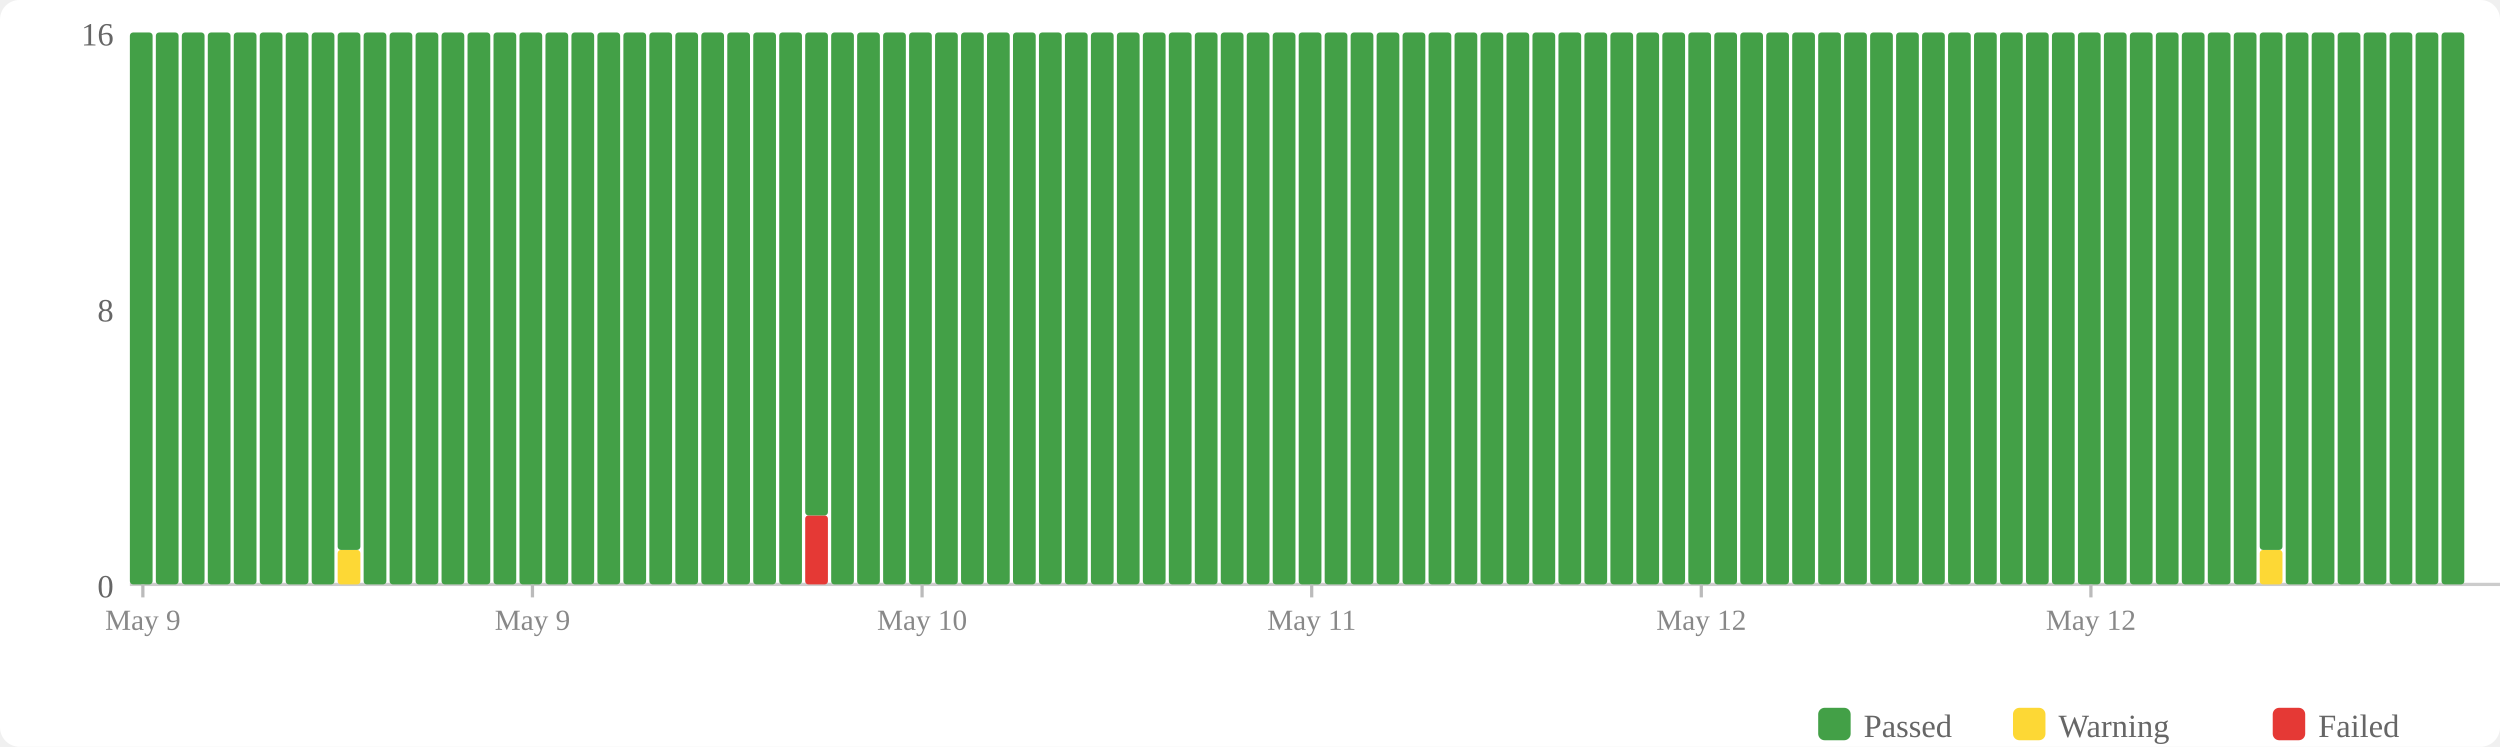
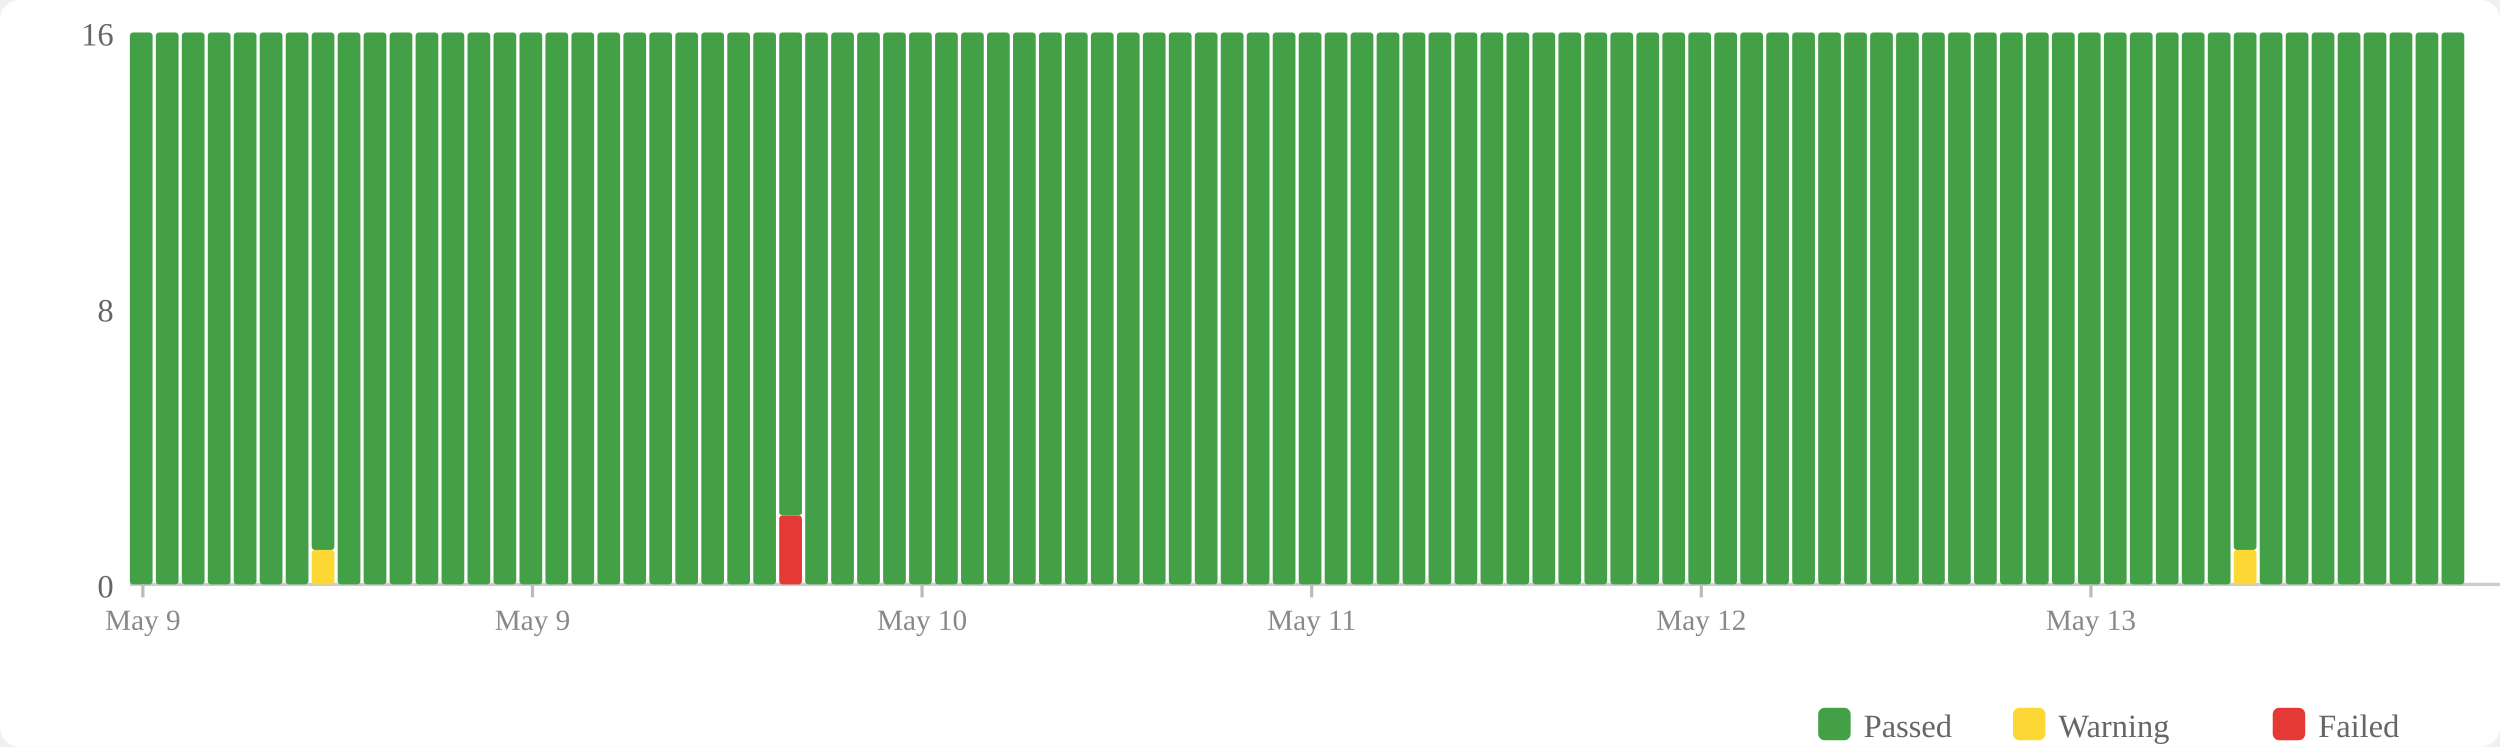
<svg xmlns="http://www.w3.org/2000/svg" width="770" height="230" viewBox="0 0 770 230">
  <rect width="770" height="230" fill="#fff" rx="6" />
  <rect x="560" y="218" width="10" height="10" fill="#43a047" rx="2" />
  <text x="574" y="227" font-size="10" fill="#666">Passed</text>
  <rect x="620" y="218" width="10" height="10" fill="#fdd835" rx="2" />
  <text x="634" y="227" font-size="10" fill="#666">Warning</text>
  <rect x="700" y="218" width="10" height="10" fill="#e53935" rx="2" />
  <text x="714" y="227" font-size="10" fill="#666">Failed</text>
  <text x="35" y="184" text-anchor="end" font-size="10" fill="#666">0</text>
  <text x="35" y="99" text-anchor="end" font-size="10" fill="#666">8</text>
  <text x="35" y="14" text-anchor="end" font-size="10" fill="#666">16</text>
  <line x1="40" y1="180" x2="770" y2="180" stroke="#ccc" stroke-width="1" />
  <rect x="40" y="10" width="7" height="170" fill="#43a047" rx="1" />
  <rect x="48" y="10" width="7" height="170" fill="#43a047" rx="1" />
  <rect x="56" y="10" width="7" height="170" fill="#43a047" rx="1" />
  <rect x="64" y="10" width="7" height="170" fill="#43a047" rx="1" />
  <rect x="72" y="10" width="7" height="170" fill="#43a047" rx="1" />
  <rect x="80" y="10" width="7" height="170" fill="#43a047" rx="1" />
  <rect x="88" y="10" width="7" height="170" fill="#43a047" rx="1" />
-   <rect x="96" y="10" width="7" height="170" fill="#43a047" rx="1" />
-   <rect x="104" y="169.375" width="7" height="10.625" fill="#fdd835" rx="1" />
-   <rect x="104" y="10" width="7" height="159.375" fill="#43a047" rx="1" />
+   <rect x="96" y="169.375" width="7" height="10.625" fill="#fdd835" rx="1" />
+   <rect x="96" y="10" width="7" height="159.375" fill="#43a047" rx="1" />
+   <rect x="104" y="10" width="7" height="170" fill="#43a047" rx="1" />
  <rect x="112" y="10" width="7" height="170" fill="#43a047" rx="1" />
  <rect x="120" y="10" width="7" height="170" fill="#43a047" rx="1" />
  <rect x="128" y="10" width="7" height="170" fill="#43a047" rx="1" />
  <rect x="136" y="10" width="7" height="170" fill="#43a047" rx="1" />
  <rect x="144" y="10" width="7" height="170" fill="#43a047" rx="1" />
  <rect x="152" y="10" width="7" height="170" fill="#43a047" rx="1" />
  <rect x="160" y="10" width="7" height="170" fill="#43a047" rx="1" />
  <rect x="168" y="10" width="7" height="170" fill="#43a047" rx="1" />
  <rect x="176" y="10" width="7" height="170" fill="#43a047" rx="1" />
  <rect x="184" y="10" width="7" height="170" fill="#43a047" rx="1" />
  <rect x="192" y="10" width="7" height="170" fill="#43a047" rx="1" />
  <rect x="200" y="10" width="7" height="170" fill="#43a047" rx="1" />
  <rect x="208" y="10" width="7" height="170" fill="#43a047" rx="1" />
  <rect x="216" y="10" width="7" height="170" fill="#43a047" rx="1" />
  <rect x="224" y="10" width="7" height="170" fill="#43a047" rx="1" />
  <rect x="232" y="10" width="7" height="170" fill="#43a047" rx="1" />
-   <rect x="240" y="10" width="7" height="170" fill="#43a047" rx="1" />
-   <rect x="248" y="158.75" width="7" height="21.25" fill="#e53935" rx="1" />
-   <rect x="248" y="10" width="7" height="148.75" fill="#43a047" rx="1" />
+   <rect x="240" y="158.75" width="7" height="21.25" fill="#e53935" rx="1" />
+   <rect x="240" y="10" width="7" height="148.75" fill="#43a047" rx="1" />
+   <rect x="248" y="10" width="7" height="170" fill="#43a047" rx="1" />
  <rect x="256" y="10" width="7" height="170" fill="#43a047" rx="1" />
  <rect x="264" y="10" width="7" height="170" fill="#43a047" rx="1" />
  <rect x="272" y="10" width="7" height="170" fill="#43a047" rx="1" />
  <rect x="280" y="10" width="7" height="170" fill="#43a047" rx="1" />
  <rect x="288" y="10" width="7" height="170" fill="#43a047" rx="1" />
  <rect x="296" y="10" width="7" height="170" fill="#43a047" rx="1" />
  <rect x="304" y="10" width="7" height="170" fill="#43a047" rx="1" />
  <rect x="312" y="10" width="7" height="170" fill="#43a047" rx="1" />
  <rect x="320" y="10" width="7" height="170" fill="#43a047" rx="1" />
  <rect x="328" y="10" width="7" height="170" fill="#43a047" rx="1" />
  <rect x="336" y="10" width="7" height="170" fill="#43a047" rx="1" />
  <rect x="344" y="10" width="7" height="170" fill="#43a047" rx="1" />
  <rect x="352" y="10" width="7" height="170" fill="#43a047" rx="1" />
  <rect x="360" y="10" width="7" height="170" fill="#43a047" rx="1" />
  <rect x="368" y="10" width="7" height="170" fill="#43a047" rx="1" />
  <rect x="376" y="10" width="7" height="170" fill="#43a047" rx="1" />
  <rect x="384" y="10" width="7" height="170" fill="#43a047" rx="1" />
  <rect x="392" y="10" width="7" height="170" fill="#43a047" rx="1" />
  <rect x="400" y="10" width="7" height="170" fill="#43a047" rx="1" />
  <rect x="408" y="10" width="7" height="170" fill="#43a047" rx="1" />
  <rect x="416" y="10" width="7" height="170" fill="#43a047" rx="1" />
  <rect x="424" y="10" width="7" height="170" fill="#43a047" rx="1" />
  <rect x="432" y="10" width="7" height="170" fill="#43a047" rx="1" />
  <rect x="440" y="10" width="7" height="170" fill="#43a047" rx="1" />
  <rect x="448" y="10" width="7" height="170" fill="#43a047" rx="1" />
  <rect x="456" y="10" width="7" height="170" fill="#43a047" rx="1" />
  <rect x="464" y="10" width="7" height="170" fill="#43a047" rx="1" />
  <rect x="472" y="10" width="7" height="170" fill="#43a047" rx="1" />
  <rect x="480" y="10" width="7" height="170" fill="#43a047" rx="1" />
  <rect x="488" y="10" width="7" height="170" fill="#43a047" rx="1" />
  <rect x="496" y="10" width="7" height="170" fill="#43a047" rx="1" />
  <rect x="504" y="10" width="7" height="170" fill="#43a047" rx="1" />
  <rect x="512" y="10" width="7" height="170" fill="#43a047" rx="1" />
  <rect x="520" y="10" width="7" height="170" fill="#43a047" rx="1" />
  <rect x="528" y="10" width="7" height="170" fill="#43a047" rx="1" />
  <rect x="536" y="10" width="7" height="170" fill="#43a047" rx="1" />
  <rect x="544" y="10" width="7" height="170" fill="#43a047" rx="1" />
  <rect x="552" y="10" width="7" height="170" fill="#43a047" rx="1" />
  <rect x="560" y="10" width="7" height="170" fill="#43a047" rx="1" />
  <rect x="568" y="10" width="7" height="170" fill="#43a047" rx="1" />
  <rect x="576" y="10" width="7" height="170" fill="#43a047" rx="1" />
  <rect x="584" y="10" width="7" height="170" fill="#43a047" rx="1" />
  <rect x="592" y="10" width="7" height="170" fill="#43a047" rx="1" />
  <rect x="600" y="10" width="7" height="170" fill="#43a047" rx="1" />
  <rect x="608" y="10" width="7" height="170" fill="#43a047" rx="1" />
  <rect x="616" y="10" width="7" height="170" fill="#43a047" rx="1" />
  <rect x="624" y="10" width="7" height="170" fill="#43a047" rx="1" />
  <rect x="632" y="10" width="7" height="170" fill="#43a047" rx="1" />
  <rect x="640" y="10" width="7" height="170" fill="#43a047" rx="1" />
  <rect x="648" y="10" width="7" height="170" fill="#43a047" rx="1" />
  <rect x="656" y="10" width="7" height="170" fill="#43a047" rx="1" />
  <rect x="664" y="10" width="7" height="170" fill="#43a047" rx="1" />
  <rect x="672" y="10" width="7" height="170" fill="#43a047" rx="1" />
  <rect x="680" y="10" width="7" height="170" fill="#43a047" rx="1" />
-   <rect x="688" y="10" width="7" height="170" fill="#43a047" rx="1" />
-   <rect x="696" y="169.375" width="7" height="10.625" fill="#fdd835" rx="1" />
-   <rect x="696" y="10" width="7" height="159.375" fill="#43a047" rx="1" />
+   <rect x="688" y="169.375" width="7" height="10.625" fill="#fdd835" rx="1" />
+   <rect x="688" y="10" width="7" height="159.375" fill="#43a047" rx="1" />
+   <rect x="696" y="10" width="7" height="170" fill="#43a047" rx="1" />
  <rect x="704" y="10" width="7" height="170" fill="#43a047" rx="1" />
  <rect x="712" y="10" width="7" height="170" fill="#43a047" rx="1" />
  <rect x="720" y="10" width="7" height="170" fill="#43a047" rx="1" />
  <rect x="728" y="10" width="7" height="170" fill="#43a047" rx="1" />
  <rect x="736" y="10" width="7" height="170" fill="#43a047" rx="1" />
  <rect x="744" y="10" width="7" height="170" fill="#43a047" rx="1" />
  <rect x="752" y="10" width="7" height="170" fill="#43a047" rx="1" />
  <line x1="44.0" y1="180" x2="44.0" y2="184" stroke="#bbb" stroke-width="1" />
  <text x="44.0" y="194" text-anchor="middle" font-size="9" fill="#888">May 9</text>
  <line x1="164.0" y1="180" x2="164.0" y2="184" stroke="#bbb" stroke-width="1" />
  <text x="164.0" y="194" text-anchor="middle" font-size="9" fill="#888">May 9</text>
  <line x1="284.0" y1="180" x2="284.0" y2="184" stroke="#bbb" stroke-width="1" />
  <text x="284.0" y="194" text-anchor="middle" font-size="9" fill="#888">May 10</text>
  <line x1="404.0" y1="180" x2="404.0" y2="184" stroke="#bbb" stroke-width="1" />
  <text x="404.0" y="194" text-anchor="middle" font-size="9" fill="#888">May 11</text>
  <line x1="524.0" y1="180" x2="524.0" y2="184" stroke="#bbb" stroke-width="1" />
  <text x="524.0" y="194" text-anchor="middle" font-size="9" fill="#888">May 12</text>
  <line x1="644.0" y1="180" x2="644.0" y2="184" stroke="#bbb" stroke-width="1" />
-   <text x="644.0" y="194" text-anchor="middle" font-size="9" fill="#888">May 12</text>
+   <text x="644.0" y="194" text-anchor="middle" font-size="9" fill="#888">May 13</text>
</svg>
